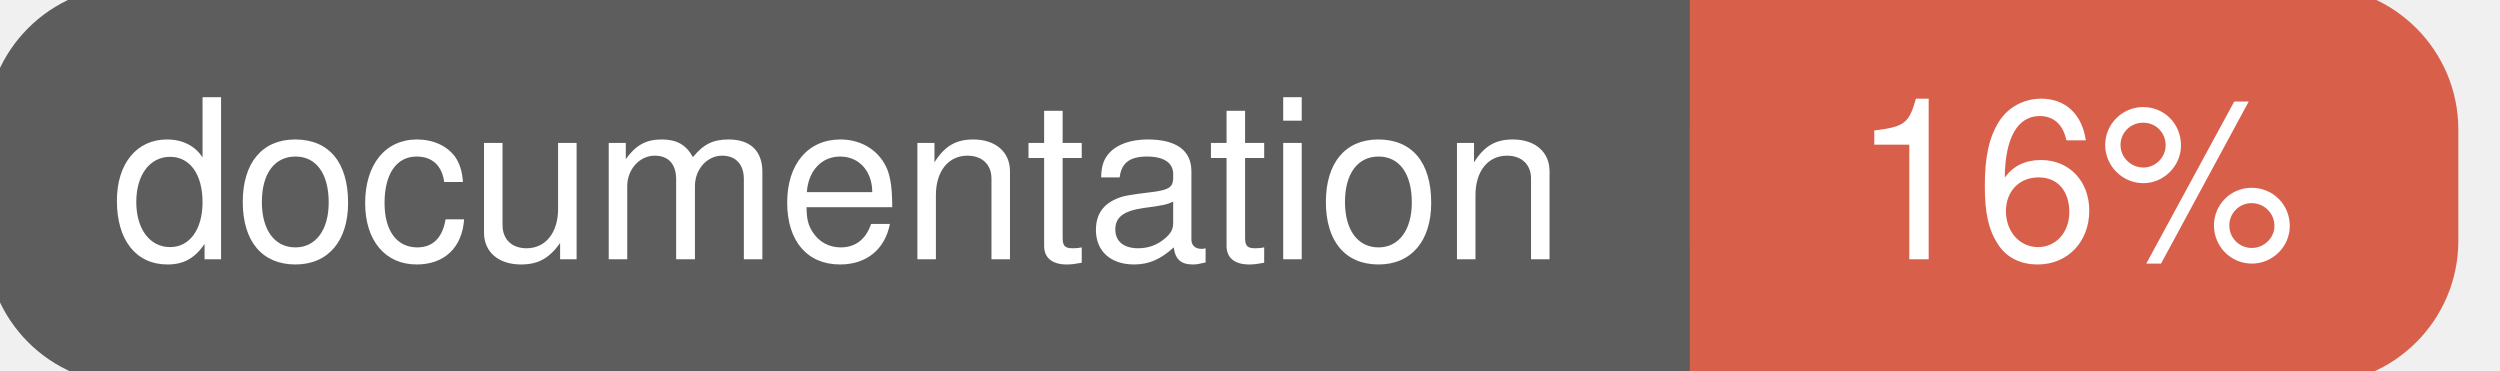
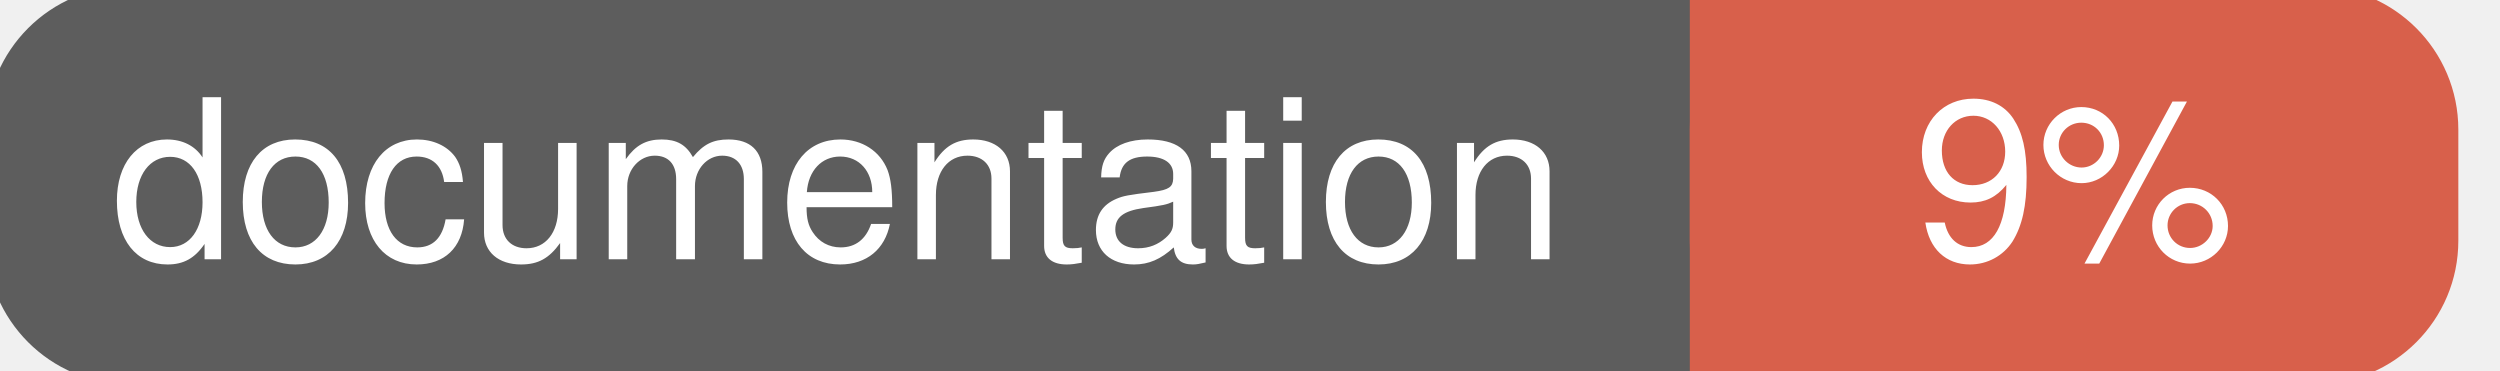
<svg xmlns="http://www.w3.org/2000/svg" width="135" height="20">
  <g>
    <rect id="svg_1" height="20" width="130" y="0" x="0" stroke-width="1.5" stroke="#5d5d5d" fill="#5d5d5d" rx="7" ry="7" />
    <rect id="svg_2" height="20" width="40" y="0" x="92" stroke-width="1.5" stroke="#d8604b" fill="#d8604b" rx="7" ry="7" />
    <rect id="svg_3" height="20" width="22" y="0" x="92" stroke-width="1.5" stroke="#d8604b" fill="#d8604b" />
    <text xml:space="preserve" text-anchor="start" font-family="Helvetica, Arial, sans-serif" font-size="12" id="svg_4" y="14" x="6" stroke-width="0" stroke="#5d5d5d" fill="#ffffff">documentation</text>
-     <text xml:space="preserve" text-anchor="middle" font-family="Helvetica, Arial, sans-serif" font-size="12" id="svg_5" y="14" x="112" stroke-width="0" stroke="#5d5d5d" fill="#ffffff" style="text-anchor: middle">16%</text>
+     <text xml:space="preserve" text-anchor="middle" font-family="Helvetica, Arial, sans-serif" font-size="12" id="svg_5" y="14" x="112" stroke-width="0" stroke="#5d5d5d" fill="#ffffff" style="text-anchor: middle">9%</text>
  </g>
</svg>
